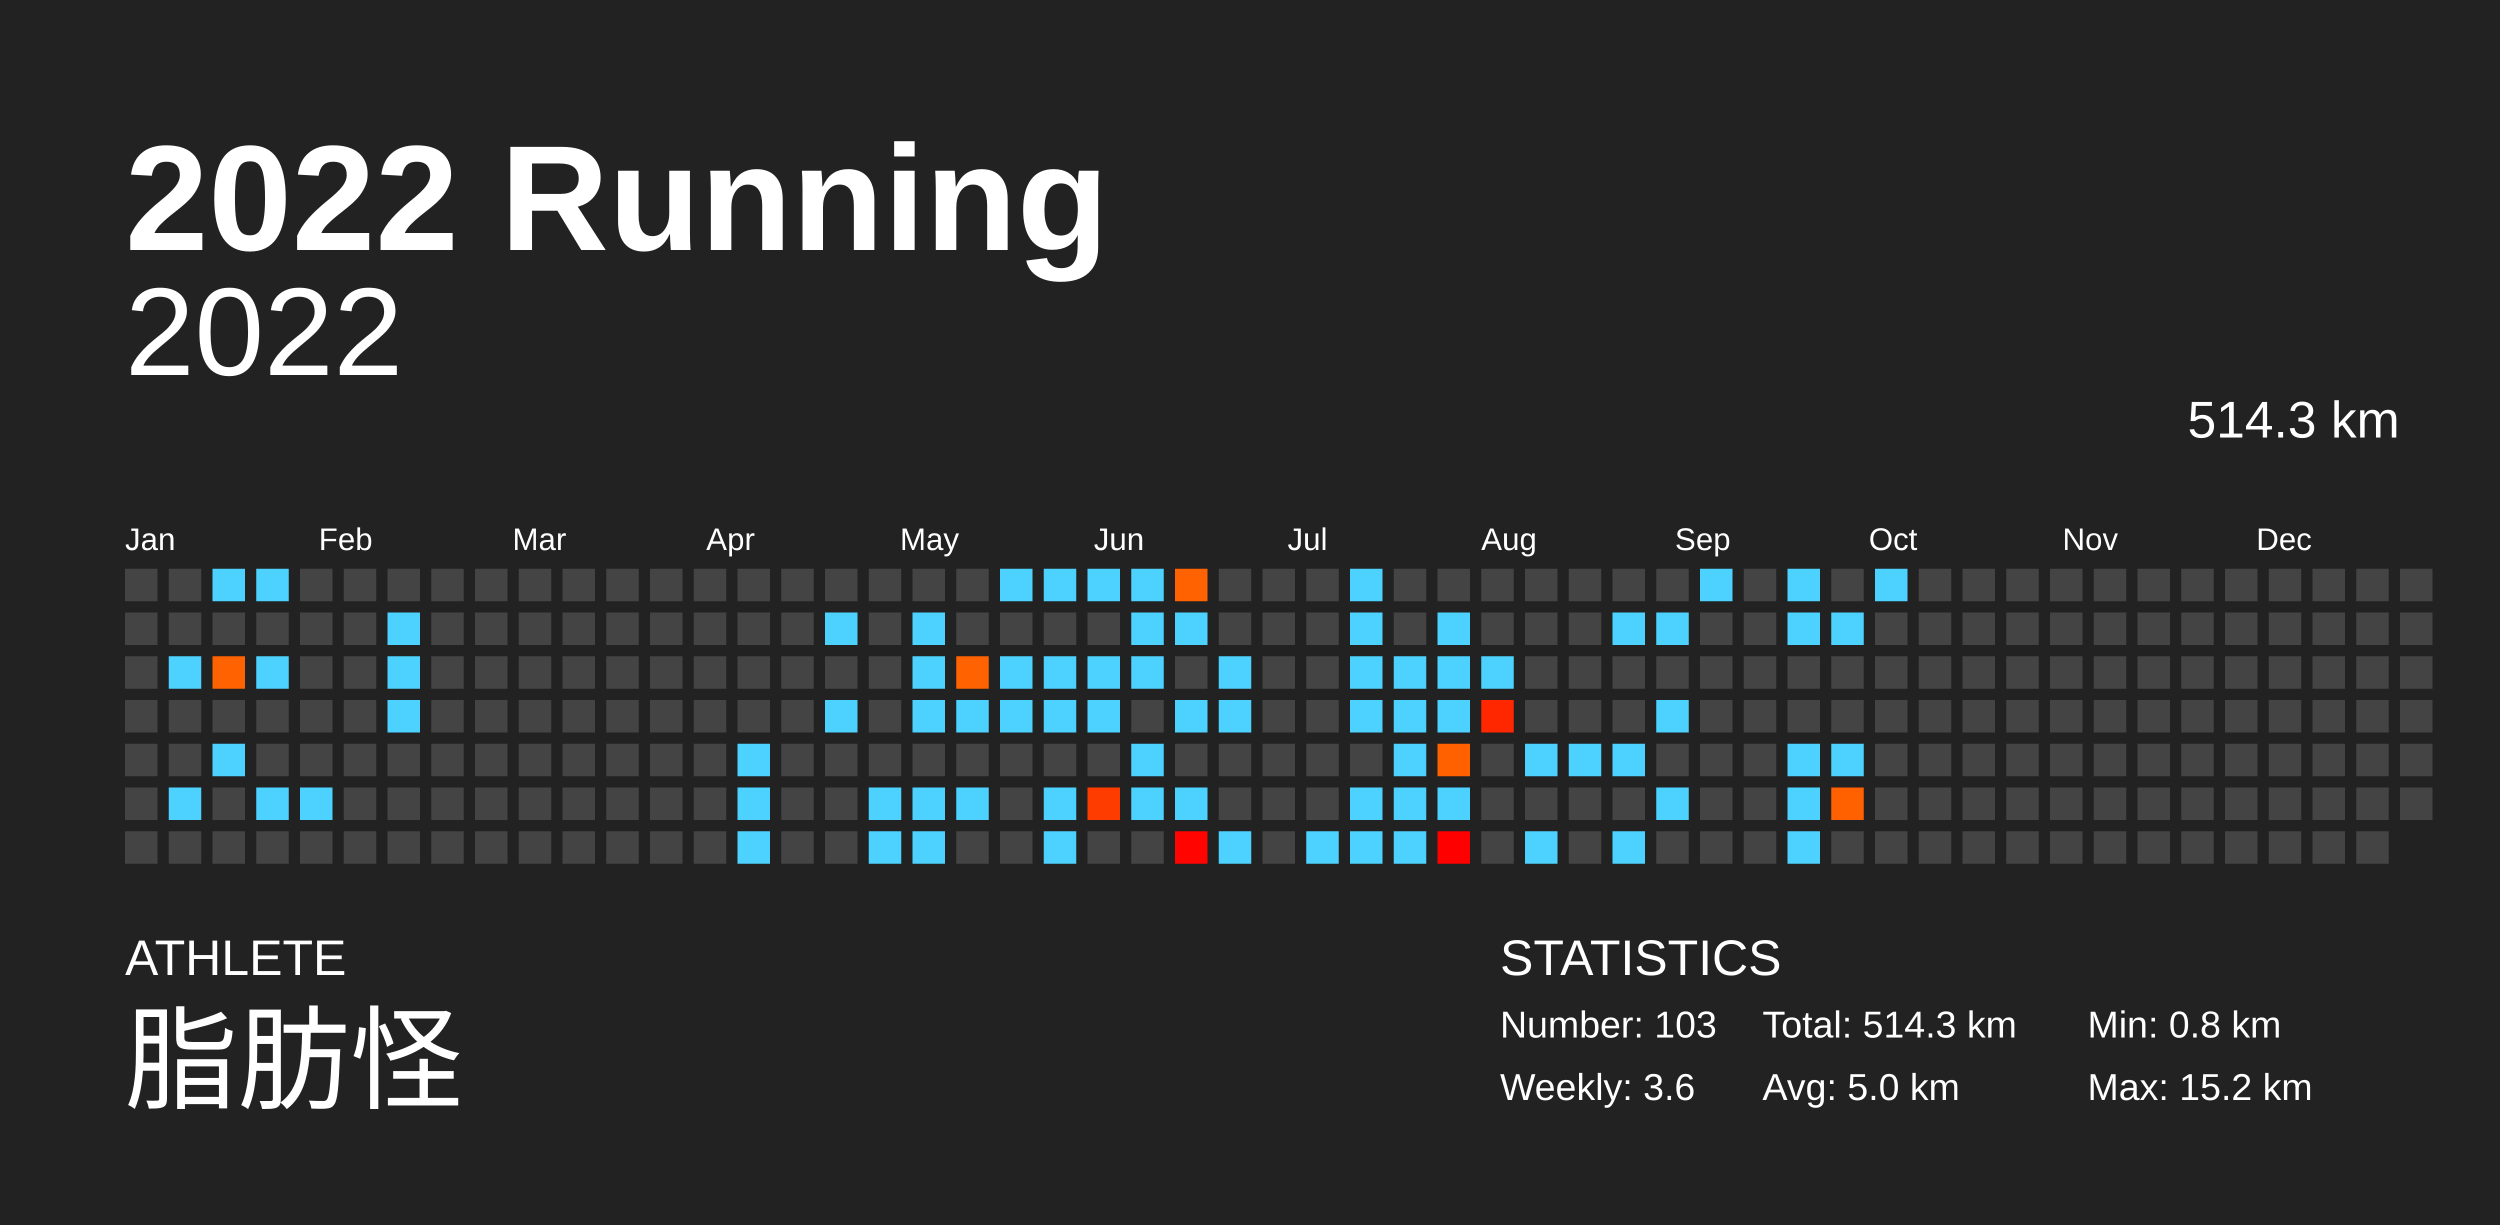
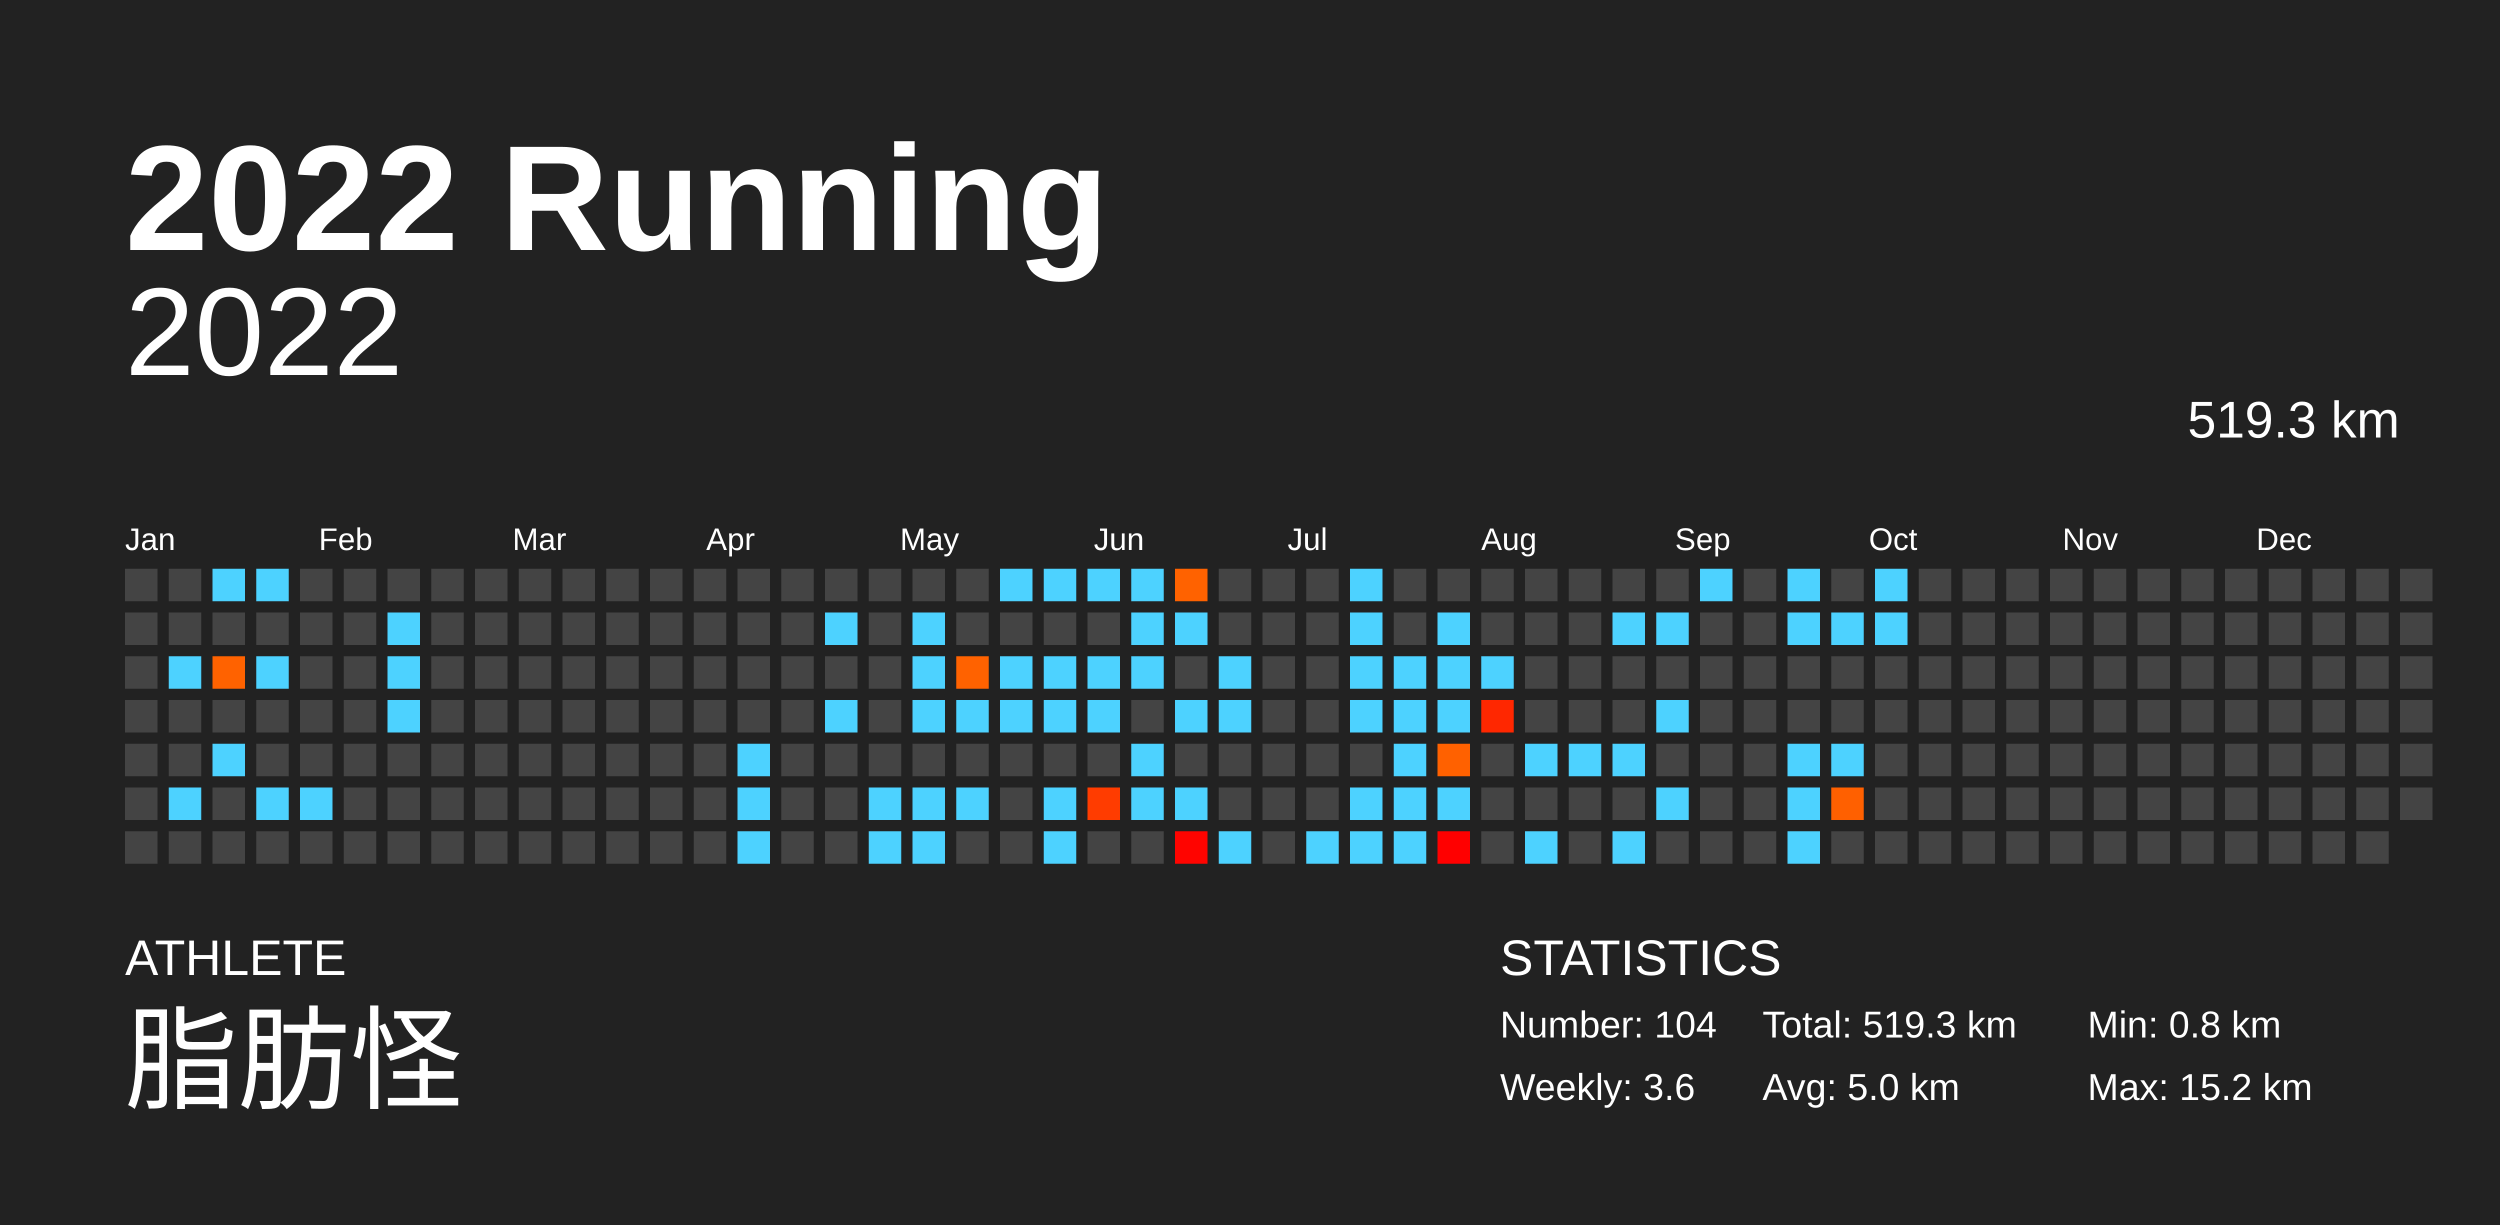
<svg xmlns="http://www.w3.org/2000/svg" baseProfile="full" height="98mm" version="1.1" viewBox="0,0,200,98" width="200mm">
  <defs />
  <rect fill="#222222" height="98" width="200" x="0" y="0" />
  <text fill="#FFFFFF" style="font-size:12px; font-family:Arial; font-weight:bold;" x="10" y="20">2022 Running</text>
  <text fill="#FFFFFF" style="font-size:4px; font-family:Arial" x="10" y="78">ATHLETE</text>
  <text fill="#FFFFFF" style="font-size:9px; font-family:Arial" x="10" y="88">脂肪怪</text>
  <text fill="#FFFFFF" style="font-size:4px; font-family:Arial" x="120" y="78">STATISTICS</text>
-   <text fill="#FFFFFF" style="font-size:3px; font-family:Arial" x="120" y="83">Number: 103</text>
+   <text fill="#FFFFFF" style="font-size:3px; font-family:Arial" x="120" y="83">Number: 104</text>
  <text fill="#FFFFFF" style="font-size:3px; font-family:Arial" x="120" y="88">Weekly: 3.6</text>
-   <text fill="#FFFFFF" style="font-size:3px; font-family:Arial" x="141" y="83">Total: 514.3 km</text>
+   <text fill="#FFFFFF" style="font-size:3px; font-family:Arial" x="141" y="83">Total: 519.3 km</text>
  <text fill="#FFFFFF" style="font-size:3px; font-family:Arial" x="141" y="88">Avg: 5.0 km</text>
  <text fill="#FFFFFF" style="font-size:3px; font-family:Arial" x="167" y="83">Min: 0.8 km</text>
  <text fill="#FFFFFF" style="font-size:3px; font-family:Arial" x="167" y="88">Max: 15.2 km</text>
  <text alignment-baseline="hanging" fill="#FFFFFF" style="font-size:10.0px; font-family:Arial;" x="10" y="30">2022</text>
-   <text alignment-baseline="hanging" fill="#FFFFFF" style="font-size:4.125px; font-family:Arial;" x="175" y="35">514.3 km</text>
+   <text alignment-baseline="hanging" fill="#FFFFFF" style="font-size:4.125px; font-family:Arial;" x="175" y="35">519.3 km</text>
  <text fill="#FFFFFF" style="font-size:2.5px; font-family:Arial" x="10.0" y="44">Jan</text>
  <text fill="#FFFFFF" style="font-size:2.5px; font-family:Arial" x="25.5" y="44">Feb</text>
  <text fill="#FFFFFF" style="font-size:2.5px; font-family:Arial" x="41.0" y="44">Mar</text>
  <text fill="#FFFFFF" style="font-size:2.5px; font-family:Arial" x="56.5" y="44">Apr</text>
  <text fill="#FFFFFF" style="font-size:2.5px; font-family:Arial" x="72.0" y="44">May</text>
  <text fill="#FFFFFF" style="font-size:2.5px; font-family:Arial" x="87.5" y="44">Jun</text>
  <text fill="#FFFFFF" style="font-size:2.5px; font-family:Arial" x="103.0" y="44">Jul</text>
  <text fill="#FFFFFF" style="font-size:2.5px; font-family:Arial" x="118.5" y="44">Aug</text>
  <text fill="#FFFFFF" style="font-size:2.5px; font-family:Arial" x="134.0" y="44">Sep</text>
  <text fill="#FFFFFF" style="font-size:2.5px; font-family:Arial" x="149.5" y="44">Oct</text>
  <text fill="#FFFFFF" style="font-size:2.5px; font-family:Arial" x="165.0" y="44">Nov</text>
  <text fill="#FFFFFF" style="font-size:2.5px; font-family:Arial" x="180.5" y="44">Dec</text>
  <rect fill="#444444" height="2.6" width="2.6" x="10.0" y="45.5" />
  <rect fill="#444444" height="2.6" width="2.6" x="10.0" y="49.0" />
  <rect fill="#444444" height="2.6" width="2.6" x="10.0" y="52.5" />
  <rect fill="#444444" height="2.6" width="2.6" x="10.0" y="56.0" />
  <rect fill="#444444" height="2.6" width="2.6" x="10.0" y="59.5" />
  <rect fill="#444444" height="2.6" width="2.6" x="10.0" y="63.0" />
  <rect fill="#444444" height="2.6" width="2.6" x="10.0" y="66.5" />
  <rect fill="#444444" height="2.6" width="2.6" x="13.5" y="45.5" />
  <rect fill="#444444" height="2.6" width="2.6" x="13.5" y="49.0" />
  <rect fill="#4dd2ff" height="2.6" width="2.6" x="13.5" y="52.5" />
  <rect fill="#444444" height="2.6" width="2.6" x="13.5" y="56.0" />
  <rect fill="#444444" height="2.6" width="2.6" x="13.5" y="59.5" />
  <rect fill="#4dd2ff" height="2.6" width="2.6" x="13.5" y="63.0" />
  <rect fill="#444444" height="2.6" width="2.6" x="13.5" y="66.5" />
  <rect fill="#4dd2ff" height="2.6" width="2.6" x="17.0" y="45.5" />
  <rect fill="#444444" height="2.6" width="2.6" x="17.0" y="49.0" />
  <rect fill="#ff6200" height="2.6" width="2.6" x="17.0" y="52.5" />
  <rect fill="#444444" height="2.6" width="2.6" x="17.0" y="56.0" />
  <rect fill="#4dd2ff" height="2.6" width="2.6" x="17.0" y="59.5" />
  <rect fill="#444444" height="2.6" width="2.6" x="17.0" y="63.0" />
  <rect fill="#444444" height="2.6" width="2.6" x="17.0" y="66.5" />
  <rect fill="#4dd2ff" height="2.6" width="2.6" x="20.5" y="45.5" />
  <rect fill="#444444" height="2.6" width="2.6" x="20.5" y="49.0" />
  <rect fill="#4dd2ff" height="2.6" width="2.6" x="20.5" y="52.5" />
  <rect fill="#444444" height="2.6" width="2.6" x="20.5" y="56.0" />
  <rect fill="#444444" height="2.6" width="2.6" x="20.5" y="59.5" />
  <rect fill="#4dd2ff" height="2.6" width="2.6" x="20.5" y="63.0" />
  <rect fill="#444444" height="2.6" width="2.6" x="20.5" y="66.5" />
  <rect fill="#444444" height="2.6" width="2.6" x="24.0" y="45.5" />
  <rect fill="#444444" height="2.6" width="2.6" x="24.0" y="49.0" />
  <rect fill="#444444" height="2.6" width="2.6" x="24.0" y="52.5" />
  <rect fill="#444444" height="2.6" width="2.6" x="24.0" y="56.0" />
  <rect fill="#444444" height="2.6" width="2.6" x="24.0" y="59.5" />
  <rect fill="#4dd2ff" height="2.6" width="2.6" x="24.0" y="63.0" />
  <rect fill="#444444" height="2.6" width="2.6" x="24.0" y="66.5" />
  <rect fill="#444444" height="2.6" width="2.6" x="27.5" y="45.5" />
  <rect fill="#444444" height="2.6" width="2.6" x="27.5" y="49.0" />
  <rect fill="#444444" height="2.6" width="2.6" x="27.5" y="52.5" />
  <rect fill="#444444" height="2.6" width="2.6" x="27.5" y="56.0" />
  <rect fill="#444444" height="2.6" width="2.6" x="27.5" y="59.5" />
  <rect fill="#444444" height="2.6" width="2.6" x="27.5" y="63.0" />
  <rect fill="#444444" height="2.6" width="2.6" x="27.5" y="66.5" />
  <rect fill="#444444" height="2.6" width="2.6" x="31.0" y="45.5" />
  <rect fill="#4dd2ff" height="2.6" width="2.6" x="31.0" y="49.0" />
  <rect fill="#4dd2ff" height="2.6" width="2.6" x="31.0" y="52.5" />
  <rect fill="#4dd2ff" height="2.6" width="2.6" x="31.0" y="56.0" />
  <rect fill="#444444" height="2.6" width="2.6" x="31.0" y="59.5" />
  <rect fill="#444444" height="2.6" width="2.6" x="31.0" y="63.0" />
  <rect fill="#444444" height="2.6" width="2.6" x="31.0" y="66.5" />
  <rect fill="#444444" height="2.6" width="2.6" x="34.5" y="45.5" />
  <rect fill="#444444" height="2.6" width="2.6" x="34.5" y="49.0" />
  <rect fill="#444444" height="2.6" width="2.6" x="34.5" y="52.5" />
  <rect fill="#444444" height="2.6" width="2.6" x="34.5" y="56.0" />
  <rect fill="#444444" height="2.6" width="2.6" x="34.5" y="59.5" />
  <rect fill="#444444" height="2.6" width="2.6" x="34.5" y="63.0" />
  <rect fill="#444444" height="2.6" width="2.6" x="34.5" y="66.5" />
  <rect fill="#444444" height="2.6" width="2.6" x="38.0" y="45.5" />
  <rect fill="#444444" height="2.6" width="2.6" x="38.0" y="49.0" />
  <rect fill="#444444" height="2.6" width="2.6" x="38.0" y="52.5" />
  <rect fill="#444444" height="2.6" width="2.6" x="38.0" y="56.0" />
  <rect fill="#444444" height="2.6" width="2.6" x="38.0" y="59.5" />
  <rect fill="#444444" height="2.6" width="2.6" x="38.0" y="63.0" />
  <rect fill="#444444" height="2.6" width="2.6" x="38.0" y="66.5" />
  <rect fill="#444444" height="2.6" width="2.6" x="41.5" y="45.5" />
  <rect fill="#444444" height="2.6" width="2.6" x="41.5" y="49.0" />
  <rect fill="#444444" height="2.6" width="2.6" x="41.5" y="52.5" />
  <rect fill="#444444" height="2.6" width="2.6" x="41.5" y="56.0" />
  <rect fill="#444444" height="2.6" width="2.6" x="41.5" y="59.5" />
  <rect fill="#444444" height="2.6" width="2.6" x="41.5" y="63.0" />
  <rect fill="#444444" height="2.6" width="2.6" x="41.5" y="66.5" />
  <rect fill="#444444" height="2.6" width="2.6" x="45.0" y="45.5" />
  <rect fill="#444444" height="2.6" width="2.6" x="45.0" y="49.0" />
  <rect fill="#444444" height="2.6" width="2.6" x="45.0" y="52.5" />
  <rect fill="#444444" height="2.6" width="2.6" x="45.0" y="56.0" />
  <rect fill="#444444" height="2.6" width="2.6" x="45.0" y="59.5" />
  <rect fill="#444444" height="2.6" width="2.6" x="45.0" y="63.0" />
  <rect fill="#444444" height="2.6" width="2.6" x="45.0" y="66.5" />
  <rect fill="#444444" height="2.6" width="2.6" x="48.5" y="45.5" />
  <rect fill="#444444" height="2.6" width="2.6" x="48.5" y="49.0" />
  <rect fill="#444444" height="2.6" width="2.6" x="48.5" y="52.5" />
  <rect fill="#444444" height="2.6" width="2.6" x="48.5" y="56.0" />
  <rect fill="#444444" height="2.6" width="2.6" x="48.5" y="59.5" />
  <rect fill="#444444" height="2.6" width="2.6" x="48.5" y="63.0" />
  <rect fill="#444444" height="2.6" width="2.6" x="48.5" y="66.5" />
  <rect fill="#444444" height="2.6" width="2.6" x="52.0" y="45.5" />
  <rect fill="#444444" height="2.6" width="2.6" x="52.0" y="49.0" />
  <rect fill="#444444" height="2.6" width="2.6" x="52.0" y="52.5" />
  <rect fill="#444444" height="2.6" width="2.6" x="52.0" y="56.0" />
  <rect fill="#444444" height="2.6" width="2.6" x="52.0" y="59.5" />
  <rect fill="#444444" height="2.6" width="2.6" x="52.0" y="63.0" />
  <rect fill="#444444" height="2.6" width="2.6" x="52.0" y="66.5" />
  <rect fill="#444444" height="2.6" width="2.6" x="55.5" y="45.5" />
  <rect fill="#444444" height="2.6" width="2.6" x="55.5" y="49.0" />
  <rect fill="#444444" height="2.6" width="2.6" x="55.5" y="52.5" />
  <rect fill="#444444" height="2.6" width="2.6" x="55.5" y="56.0" />
  <rect fill="#444444" height="2.6" width="2.6" x="55.5" y="59.5" />
  <rect fill="#444444" height="2.6" width="2.6" x="55.5" y="63.0" />
  <rect fill="#444444" height="2.6" width="2.6" x="55.5" y="66.5" />
  <rect fill="#444444" height="2.6" width="2.6" x="59.0" y="45.5" />
  <rect fill="#444444" height="2.6" width="2.6" x="59.0" y="49.0" />
  <rect fill="#444444" height="2.6" width="2.6" x="59.0" y="52.5" />
  <rect fill="#444444" height="2.6" width="2.6" x="59.0" y="56.0" />
  <rect fill="#4dd2ff" height="2.6" width="2.6" x="59.0" y="59.5" />
  <rect fill="#4dd2ff" height="2.6" width="2.6" x="59.0" y="63.0" />
  <rect fill="#4dd2ff" height="2.6" width="2.6" x="59.0" y="66.5" />
  <rect fill="#444444" height="2.6" width="2.6" x="62.5" y="45.5" />
  <rect fill="#444444" height="2.6" width="2.6" x="62.5" y="49.0" />
  <rect fill="#444444" height="2.6" width="2.6" x="62.5" y="52.5" />
  <rect fill="#444444" height="2.6" width="2.6" x="62.5" y="56.0" />
  <rect fill="#444444" height="2.6" width="2.6" x="62.5" y="59.5" />
  <rect fill="#444444" height="2.6" width="2.6" x="62.5" y="63.0" />
  <rect fill="#444444" height="2.6" width="2.6" x="62.5" y="66.5" />
  <rect fill="#444444" height="2.6" width="2.6" x="66.0" y="45.5" />
  <rect fill="#4dd2ff" height="2.6" width="2.6" x="66.0" y="49.0" />
  <rect fill="#444444" height="2.6" width="2.6" x="66.0" y="52.5" />
  <rect fill="#4dd2ff" height="2.6" width="2.6" x="66.0" y="56.0" />
  <rect fill="#444444" height="2.6" width="2.6" x="66.0" y="59.5" />
  <rect fill="#444444" height="2.6" width="2.6" x="66.0" y="63.0" />
  <rect fill="#444444" height="2.6" width="2.6" x="66.0" y="66.5" />
  <rect fill="#444444" height="2.6" width="2.6" x="69.5" y="45.5" />
  <rect fill="#444444" height="2.6" width="2.6" x="69.5" y="49.0" />
  <rect fill="#444444" height="2.6" width="2.6" x="69.5" y="52.5" />
  <rect fill="#444444" height="2.6" width="2.6" x="69.5" y="56.0" />
  <rect fill="#444444" height="2.6" width="2.6" x="69.5" y="59.5" />
  <rect fill="#4dd2ff" height="2.6" width="2.6" x="69.5" y="63.0" />
  <rect fill="#4dd2ff" height="2.6" width="2.6" x="69.5" y="66.5" />
  <rect fill="#444444" height="2.6" width="2.6" x="73.0" y="45.5" />
  <rect fill="#4dd2ff" height="2.6" width="2.6" x="73.0" y="49.0" />
  <rect fill="#4dd2ff" height="2.6" width="2.6" x="73.0" y="52.5" />
  <rect fill="#4dd2ff" height="2.6" width="2.6" x="73.0" y="56.0" />
  <rect fill="#444444" height="2.6" width="2.6" x="73.0" y="59.5" />
  <rect fill="#4dd2ff" height="2.6" width="2.6" x="73.0" y="63.0" />
  <rect fill="#4dd2ff" height="2.6" width="2.6" x="73.0" y="66.5" />
  <rect fill="#444444" height="2.6" width="2.6" x="76.5" y="45.5" />
  <rect fill="#444444" height="2.6" width="2.6" x="76.5" y="49.0" />
  <rect fill="#ff6200" height="2.6" width="2.6" x="76.5" y="52.5" />
  <rect fill="#4dd2ff" height="2.6" width="2.6" x="76.5" y="56.0" />
  <rect fill="#444444" height="2.6" width="2.6" x="76.5" y="59.5" />
  <rect fill="#4dd2ff" height="2.6" width="2.6" x="76.5" y="63.0" />
  <rect fill="#444444" height="2.6" width="2.6" x="76.5" y="66.5" />
  <rect fill="#4dd2ff" height="2.6" width="2.6" x="80.0" y="45.5" />
  <rect fill="#444444" height="2.6" width="2.6" x="80.0" y="49.0" />
  <rect fill="#4dd2ff" height="2.6" width="2.6" x="80.0" y="52.5" />
  <rect fill="#4dd2ff" height="2.6" width="2.6" x="80.0" y="56.0" />
  <rect fill="#444444" height="2.6" width="2.6" x="80.0" y="59.5" />
  <rect fill="#444444" height="2.6" width="2.6" x="80.0" y="63.0" />
  <rect fill="#444444" height="2.6" width="2.6" x="80.0" y="66.5" />
  <rect fill="#4dd2ff" height="2.6" width="2.6" x="83.5" y="45.5" />
  <rect fill="#444444" height="2.6" width="2.6" x="83.5" y="49.0" />
  <rect fill="#4dd2ff" height="2.6" width="2.6" x="83.5" y="52.5" />
  <rect fill="#4dd2ff" height="2.6" width="2.6" x="83.5" y="56.0" />
  <rect fill="#444444" height="2.6" width="2.6" x="83.5" y="59.5" />
  <rect fill="#4dd2ff" height="2.6" width="2.6" x="83.5" y="63.0" />
  <rect fill="#4dd2ff" height="2.6" width="2.6" x="83.5" y="66.5" />
  <rect fill="#4dd2ff" height="2.6" width="2.6" x="87.0" y="45.5" />
  <rect fill="#444444" height="2.6" width="2.6" x="87.0" y="49.0" />
  <rect fill="#4dd2ff" height="2.6" width="2.6" x="87.0" y="52.5" />
  <rect fill="#4dd2ff" height="2.6" width="2.6" x="87.0" y="56.0" />
  <rect fill="#444444" height="2.6" width="2.6" x="87.0" y="59.5" />
  <rect fill="#ff3c00" height="2.6" width="2.6" x="87.0" y="63.0" />
  <rect fill="#444444" height="2.6" width="2.6" x="87.0" y="66.5" />
  <rect fill="#4dd2ff" height="2.6" width="2.6" x="90.5" y="45.5" />
  <rect fill="#4dd2ff" height="2.6" width="2.6" x="90.5" y="49.0" />
  <rect fill="#4dd2ff" height="2.6" width="2.6" x="90.5" y="52.5" />
  <rect fill="#444444" height="2.6" width="2.6" x="90.5" y="56.0" />
  <rect fill="#4dd2ff" height="2.6" width="2.6" x="90.5" y="59.5" />
  <rect fill="#4dd2ff" height="2.6" width="2.6" x="90.5" y="63.0" />
  <rect fill="#444444" height="2.6" width="2.6" x="90.5" y="66.5" />
  <rect fill="#ff6200" height="2.6" width="2.6" x="94.0" y="45.5" />
  <rect fill="#4dd2ff" height="2.6" width="2.6" x="94.0" y="49.0" />
  <rect fill="#444444" height="2.6" width="2.6" x="94.0" y="52.5" />
  <rect fill="#4dd2ff" height="2.6" width="2.6" x="94.0" y="56.0" />
  <rect fill="#444444" height="2.6" width="2.6" x="94.0" y="59.5" />
  <rect fill="#4dd2ff" height="2.6" width="2.6" x="94.0" y="63.0" />
  <rect fill="#ff0400" height="2.6" width="2.6" x="94.0" y="66.5" />
  <rect fill="#444444" height="2.6" width="2.6" x="97.5" y="45.5" />
  <rect fill="#444444" height="2.6" width="2.6" x="97.5" y="49.0" />
  <rect fill="#4dd2ff" height="2.6" width="2.6" x="97.5" y="52.5" />
  <rect fill="#4dd2ff" height="2.6" width="2.6" x="97.5" y="56.0" />
  <rect fill="#444444" height="2.6" width="2.6" x="97.5" y="59.5" />
  <rect fill="#444444" height="2.6" width="2.6" x="97.5" y="63.0" />
  <rect fill="#4dd2ff" height="2.6" width="2.6" x="97.5" y="66.5" />
  <rect fill="#444444" height="2.6" width="2.6" x="101.0" y="45.5" />
  <rect fill="#444444" height="2.6" width="2.6" x="101.0" y="49.0" />
  <rect fill="#444444" height="2.6" width="2.6" x="101.0" y="52.5" />
  <rect fill="#444444" height="2.6" width="2.6" x="101.0" y="56.0" />
  <rect fill="#444444" height="2.6" width="2.6" x="101.0" y="59.5" />
  <rect fill="#444444" height="2.6" width="2.6" x="101.0" y="63.0" />
  <rect fill="#444444" height="2.6" width="2.6" x="101.0" y="66.5" />
  <rect fill="#444444" height="2.6" width="2.6" x="104.5" y="45.5" />
  <rect fill="#444444" height="2.6" width="2.6" x="104.5" y="49.0" />
  <rect fill="#444444" height="2.6" width="2.6" x="104.5" y="52.5" />
  <rect fill="#444444" height="2.6" width="2.6" x="104.5" y="56.0" />
  <rect fill="#444444" height="2.6" width="2.6" x="104.5" y="59.5" />
  <rect fill="#444444" height="2.6" width="2.6" x="104.5" y="63.0" />
  <rect fill="#4dd2ff" height="2.6" width="2.6" x="104.5" y="66.5" />
  <rect fill="#4dd2ff" height="2.6" width="2.6" x="108.0" y="45.5" />
  <rect fill="#4dd2ff" height="2.6" width="2.6" x="108.0" y="49.0" />
  <rect fill="#4dd2ff" height="2.6" width="2.6" x="108.0" y="52.5" />
  <rect fill="#4dd2ff" height="2.6" width="2.6" x="108.0" y="56.0" />
  <rect fill="#444444" height="2.6" width="2.6" x="108.0" y="59.5" />
  <rect fill="#4dd2ff" height="2.6" width="2.6" x="108.0" y="63.0" />
  <rect fill="#4dd2ff" height="2.6" width="2.6" x="108.0" y="66.5" />
  <rect fill="#444444" height="2.6" width="2.6" x="111.5" y="45.5" />
  <rect fill="#444444" height="2.6" width="2.6" x="111.5" y="49.0" />
  <rect fill="#4dd2ff" height="2.6" width="2.6" x="111.5" y="52.5" />
  <rect fill="#4dd2ff" height="2.6" width="2.6" x="111.5" y="56.0" />
  <rect fill="#4dd2ff" height="2.6" width="2.6" x="111.5" y="59.5" />
  <rect fill="#4dd2ff" height="2.6" width="2.6" x="111.5" y="63.0" />
  <rect fill="#4dd2ff" height="2.6" width="2.6" x="111.5" y="66.5" />
  <rect fill="#444444" height="2.6" width="2.6" x="115.0" y="45.5" />
  <rect fill="#4dd2ff" height="2.6" width="2.6" x="115.0" y="49.0" />
  <rect fill="#4dd2ff" height="2.6" width="2.6" x="115.0" y="52.5" />
  <rect fill="#4dd2ff" height="2.6" width="2.6" x="115.0" y="56.0" />
  <rect fill="#ff6100" height="2.6" width="2.6" x="115.0" y="59.5" />
  <rect fill="#4dd2ff" height="2.6" width="2.6" x="115.0" y="63.0" />
  <rect fill="#ff0000" height="2.6" width="2.6" x="115.0" y="66.5" />
  <rect fill="#444444" height="2.6" width="2.6" x="118.5" y="45.5" />
  <rect fill="#444444" height="2.6" width="2.6" x="118.5" y="49.0" />
  <rect fill="#4dd2ff" height="2.6" width="2.6" x="118.5" y="52.5" />
  <rect fill="#ff2700" height="2.6" width="2.6" x="118.5" y="56.0" />
  <rect fill="#444444" height="2.6" width="2.6" x="118.5" y="59.5" />
  <rect fill="#444444" height="2.6" width="2.6" x="118.5" y="63.0" />
  <rect fill="#444444" height="2.6" width="2.6" x="118.5" y="66.5" />
  <rect fill="#444444" height="2.6" width="2.6" x="122.0" y="45.5" />
  <rect fill="#444444" height="2.6" width="2.6" x="122.0" y="49.0" />
  <rect fill="#444444" height="2.6" width="2.6" x="122.0" y="52.5" />
  <rect fill="#444444" height="2.6" width="2.6" x="122.0" y="56.0" />
  <rect fill="#4dd2ff" height="2.6" width="2.6" x="122.0" y="59.5" />
  <rect fill="#444444" height="2.6" width="2.6" x="122.0" y="63.0" />
  <rect fill="#4dd2ff" height="2.6" width="2.6" x="122.0" y="66.5" />
  <rect fill="#444444" height="2.6" width="2.6" x="125.5" y="45.5" />
  <rect fill="#444444" height="2.6" width="2.6" x="125.5" y="49.0" />
  <rect fill="#444444" height="2.6" width="2.6" x="125.5" y="52.5" />
  <rect fill="#444444" height="2.6" width="2.6" x="125.5" y="56.0" />
  <rect fill="#4dd2ff" height="2.6" width="2.6" x="125.5" y="59.5" />
  <rect fill="#444444" height="2.6" width="2.6" x="125.5" y="63.0" />
  <rect fill="#444444" height="2.6" width="2.6" x="125.5" y="66.5" />
  <rect fill="#444444" height="2.6" width="2.6" x="129.0" y="45.5" />
  <rect fill="#4dd2ff" height="2.6" width="2.6" x="129.0" y="49.0" />
  <rect fill="#444444" height="2.6" width="2.6" x="129.0" y="52.5" />
  <rect fill="#444444" height="2.6" width="2.6" x="129.0" y="56.0" />
  <rect fill="#4dd2ff" height="2.6" width="2.6" x="129.0" y="59.5" />
  <rect fill="#444444" height="2.6" width="2.6" x="129.0" y="63.0" />
  <rect fill="#4dd2ff" height="2.6" width="2.6" x="129.0" y="66.5" />
  <rect fill="#444444" height="2.6" width="2.6" x="132.5" y="45.5" />
  <rect fill="#4dd2ff" height="2.6" width="2.6" x="132.5" y="49.0" />
  <rect fill="#444444" height="2.6" width="2.6" x="132.5" y="52.5" />
  <rect fill="#4dd2ff" height="2.6" width="2.6" x="132.5" y="56.0" />
  <rect fill="#444444" height="2.6" width="2.6" x="132.5" y="59.5" />
  <rect fill="#4dd2ff" height="2.6" width="2.6" x="132.5" y="63.0" />
  <rect fill="#444444" height="2.6" width="2.6" x="132.5" y="66.5" />
  <rect fill="#4dd2ff" height="2.6" width="2.6" x="136.0" y="45.5" />
  <rect fill="#444444" height="2.6" width="2.6" x="136.0" y="49.0" />
  <rect fill="#444444" height="2.6" width="2.6" x="136.0" y="52.5" />
  <rect fill="#444444" height="2.6" width="2.6" x="136.0" y="56.0" />
  <rect fill="#444444" height="2.6" width="2.6" x="136.0" y="59.5" />
  <rect fill="#444444" height="2.6" width="2.6" x="136.0" y="63.0" />
  <rect fill="#444444" height="2.6" width="2.6" x="136.0" y="66.5" />
  <rect fill="#444444" height="2.6" width="2.6" x="139.5" y="45.5" />
  <rect fill="#444444" height="2.6" width="2.6" x="139.5" y="49.0" />
  <rect fill="#444444" height="2.6" width="2.6" x="139.5" y="52.5" />
  <rect fill="#444444" height="2.6" width="2.6" x="139.5" y="56.0" />
  <rect fill="#444444" height="2.6" width="2.6" x="139.5" y="59.5" />
  <rect fill="#444444" height="2.6" width="2.6" x="139.5" y="63.0" />
  <rect fill="#444444" height="2.6" width="2.6" x="139.5" y="66.5" />
  <rect fill="#4dd2ff" height="2.6" width="2.6" x="143.0" y="45.5" />
  <rect fill="#4dd2ff" height="2.6" width="2.6" x="143.0" y="49.0" />
  <rect fill="#444444" height="2.6" width="2.6" x="143.0" y="52.5" />
  <rect fill="#444444" height="2.6" width="2.6" x="143.0" y="56.0" />
  <rect fill="#4dd2ff" height="2.6" width="2.6" x="143.0" y="59.5" />
  <rect fill="#4dd2ff" height="2.6" width="2.6" x="143.0" y="63.0" />
  <rect fill="#4dd2ff" height="2.6" width="2.6" x="143.0" y="66.5" />
  <rect fill="#444444" height="2.6" width="2.6" x="146.5" y="45.5" />
  <rect fill="#4dd2ff" height="2.6" width="2.6" x="146.5" y="49.0" />
  <rect fill="#444444" height="2.6" width="2.6" x="146.5" y="52.5" />
  <rect fill="#444444" height="2.6" width="2.6" x="146.5" y="56.0" />
  <rect fill="#4dd2ff" height="2.6" width="2.6" x="146.5" y="59.5" />
  <rect fill="#ff6000" height="2.6" width="2.6" x="146.5" y="63.0" />
  <rect fill="#444444" height="2.6" width="2.6" x="146.5" y="66.5" />
  <rect fill="#4dd2ff" height="2.6" width="2.6" x="150.0" y="45.5" />
-   <rect fill="#444444" height="2.6" width="2.6" x="150.0" y="49.0" />
+   <rect fill="#4dd2ff" height="2.6" width="2.6" x="150.0" y="49.0" />
  <rect fill="#444444" height="2.6" width="2.6" x="150.0" y="52.5" />
  <rect fill="#444444" height="2.6" width="2.6" x="150.0" y="56.0" />
  <rect fill="#444444" height="2.6" width="2.6" x="150.0" y="59.5" />
  <rect fill="#444444" height="2.6" width="2.6" x="150.0" y="63.0" />
  <rect fill="#444444" height="2.6" width="2.6" x="150.0" y="66.5" />
  <rect fill="#444444" height="2.6" width="2.6" x="153.5" y="45.5" />
  <rect fill="#444444" height="2.6" width="2.6" x="153.5" y="49.0" />
  <rect fill="#444444" height="2.6" width="2.6" x="153.5" y="52.5" />
  <rect fill="#444444" height="2.6" width="2.6" x="153.5" y="56.0" />
  <rect fill="#444444" height="2.6" width="2.6" x="153.5" y="59.5" />
  <rect fill="#444444" height="2.6" width="2.6" x="153.5" y="63.0" />
  <rect fill="#444444" height="2.6" width="2.6" x="153.5" y="66.5" />
  <rect fill="#444444" height="2.6" width="2.6" x="157.0" y="45.5" />
  <rect fill="#444444" height="2.6" width="2.6" x="157.0" y="49.0" />
  <rect fill="#444444" height="2.6" width="2.6" x="157.0" y="52.5" />
  <rect fill="#444444" height="2.6" width="2.6" x="157.0" y="56.0" />
  <rect fill="#444444" height="2.6" width="2.6" x="157.0" y="59.5" />
  <rect fill="#444444" height="2.6" width="2.6" x="157.0" y="63.0" />
  <rect fill="#444444" height="2.6" width="2.6" x="157.0" y="66.5" />
  <rect fill="#444444" height="2.6" width="2.6" x="160.5" y="45.5" />
  <rect fill="#444444" height="2.6" width="2.6" x="160.5" y="49.0" />
  <rect fill="#444444" height="2.6" width="2.6" x="160.5" y="52.5" />
  <rect fill="#444444" height="2.6" width="2.6" x="160.5" y="56.0" />
  <rect fill="#444444" height="2.6" width="2.6" x="160.5" y="59.5" />
  <rect fill="#444444" height="2.6" width="2.6" x="160.5" y="63.0" />
  <rect fill="#444444" height="2.6" width="2.6" x="160.5" y="66.5" />
  <rect fill="#444444" height="2.6" width="2.6" x="164.0" y="45.5" />
  <rect fill="#444444" height="2.6" width="2.6" x="164.0" y="49.0" />
  <rect fill="#444444" height="2.6" width="2.6" x="164.0" y="52.5" />
  <rect fill="#444444" height="2.6" width="2.6" x="164.0" y="56.0" />
  <rect fill="#444444" height="2.6" width="2.6" x="164.0" y="59.5" />
  <rect fill="#444444" height="2.6" width="2.6" x="164.0" y="63.0" />
  <rect fill="#444444" height="2.6" width="2.6" x="164.0" y="66.5" />
  <rect fill="#444444" height="2.6" width="2.6" x="167.5" y="45.5" />
  <rect fill="#444444" height="2.6" width="2.6" x="167.5" y="49.0" />
  <rect fill="#444444" height="2.6" width="2.6" x="167.5" y="52.5" />
  <rect fill="#444444" height="2.6" width="2.6" x="167.5" y="56.0" />
  <rect fill="#444444" height="2.6" width="2.6" x="167.5" y="59.5" />
  <rect fill="#444444" height="2.6" width="2.6" x="167.5" y="63.0" />
  <rect fill="#444444" height="2.6" width="2.6" x="167.5" y="66.5" />
  <rect fill="#444444" height="2.6" width="2.6" x="171.0" y="45.5" />
  <rect fill="#444444" height="2.6" width="2.6" x="171.0" y="49.0" />
  <rect fill="#444444" height="2.6" width="2.6" x="171.0" y="52.5" />
  <rect fill="#444444" height="2.6" width="2.6" x="171.0" y="56.0" />
  <rect fill="#444444" height="2.6" width="2.6" x="171.0" y="59.5" />
  <rect fill="#444444" height="2.6" width="2.6" x="171.0" y="63.0" />
  <rect fill="#444444" height="2.6" width="2.6" x="171.0" y="66.5" />
  <rect fill="#444444" height="2.6" width="2.6" x="174.5" y="45.5" />
  <rect fill="#444444" height="2.6" width="2.6" x="174.5" y="49.0" />
  <rect fill="#444444" height="2.6" width="2.6" x="174.5" y="52.5" />
  <rect fill="#444444" height="2.6" width="2.6" x="174.5" y="56.0" />
  <rect fill="#444444" height="2.6" width="2.6" x="174.5" y="59.5" />
  <rect fill="#444444" height="2.6" width="2.6" x="174.5" y="63.0" />
  <rect fill="#444444" height="2.6" width="2.6" x="174.5" y="66.5" />
  <rect fill="#444444" height="2.6" width="2.6" x="178.0" y="45.5" />
  <rect fill="#444444" height="2.6" width="2.6" x="178.0" y="49.0" />
  <rect fill="#444444" height="2.6" width="2.6" x="178.0" y="52.5" />
  <rect fill="#444444" height="2.6" width="2.6" x="178.0" y="56.0" />
  <rect fill="#444444" height="2.6" width="2.6" x="178.0" y="59.5" />
  <rect fill="#444444" height="2.6" width="2.6" x="178.0" y="63.0" />
  <rect fill="#444444" height="2.6" width="2.6" x="178.0" y="66.5" />
  <rect fill="#444444" height="2.6" width="2.6" x="181.5" y="45.5" />
  <rect fill="#444444" height="2.6" width="2.6" x="181.5" y="49.0" />
  <rect fill="#444444" height="2.6" width="2.6" x="181.5" y="52.5" />
  <rect fill="#444444" height="2.6" width="2.6" x="181.5" y="56.0" />
  <rect fill="#444444" height="2.6" width="2.6" x="181.5" y="59.5" />
  <rect fill="#444444" height="2.6" width="2.6" x="181.5" y="63.0" />
  <rect fill="#444444" height="2.6" width="2.6" x="181.5" y="66.5" />
  <rect fill="#444444" height="2.6" width="2.6" x="185.0" y="45.5" />
  <rect fill="#444444" height="2.6" width="2.6" x="185.0" y="49.0" />
  <rect fill="#444444" height="2.6" width="2.6" x="185.0" y="52.5" />
  <rect fill="#444444" height="2.6" width="2.6" x="185.0" y="56.0" />
  <rect fill="#444444" height="2.6" width="2.6" x="185.0" y="59.5" />
  <rect fill="#444444" height="2.6" width="2.6" x="185.0" y="63.0" />
  <rect fill="#444444" height="2.6" width="2.6" x="185.0" y="66.5" />
  <rect fill="#444444" height="2.6" width="2.6" x="188.5" y="45.5" />
  <rect fill="#444444" height="2.6" width="2.6" x="188.5" y="49.0" />
  <rect fill="#444444" height="2.6" width="2.6" x="188.5" y="52.5" />
  <rect fill="#444444" height="2.6" width="2.6" x="188.5" y="56.0" />
  <rect fill="#444444" height="2.6" width="2.6" x="188.5" y="59.5" />
  <rect fill="#444444" height="2.6" width="2.6" x="188.5" y="63.0" />
  <rect fill="#444444" height="2.6" width="2.6" x="188.5" y="66.5" />
  <rect fill="#444444" height="2.6" width="2.6" x="192.0" y="45.5" />
  <rect fill="#444444" height="2.6" width="2.6" x="192.0" y="49.0" />
  <rect fill="#444444" height="2.6" width="2.6" x="192.0" y="52.5" />
  <rect fill="#444444" height="2.6" width="2.6" x="192.0" y="56.0" />
  <rect fill="#444444" height="2.6" width="2.6" x="192.0" y="59.5" />
  <rect fill="#444444" height="2.6" width="2.6" x="192.0" y="63.0" />
</svg>
